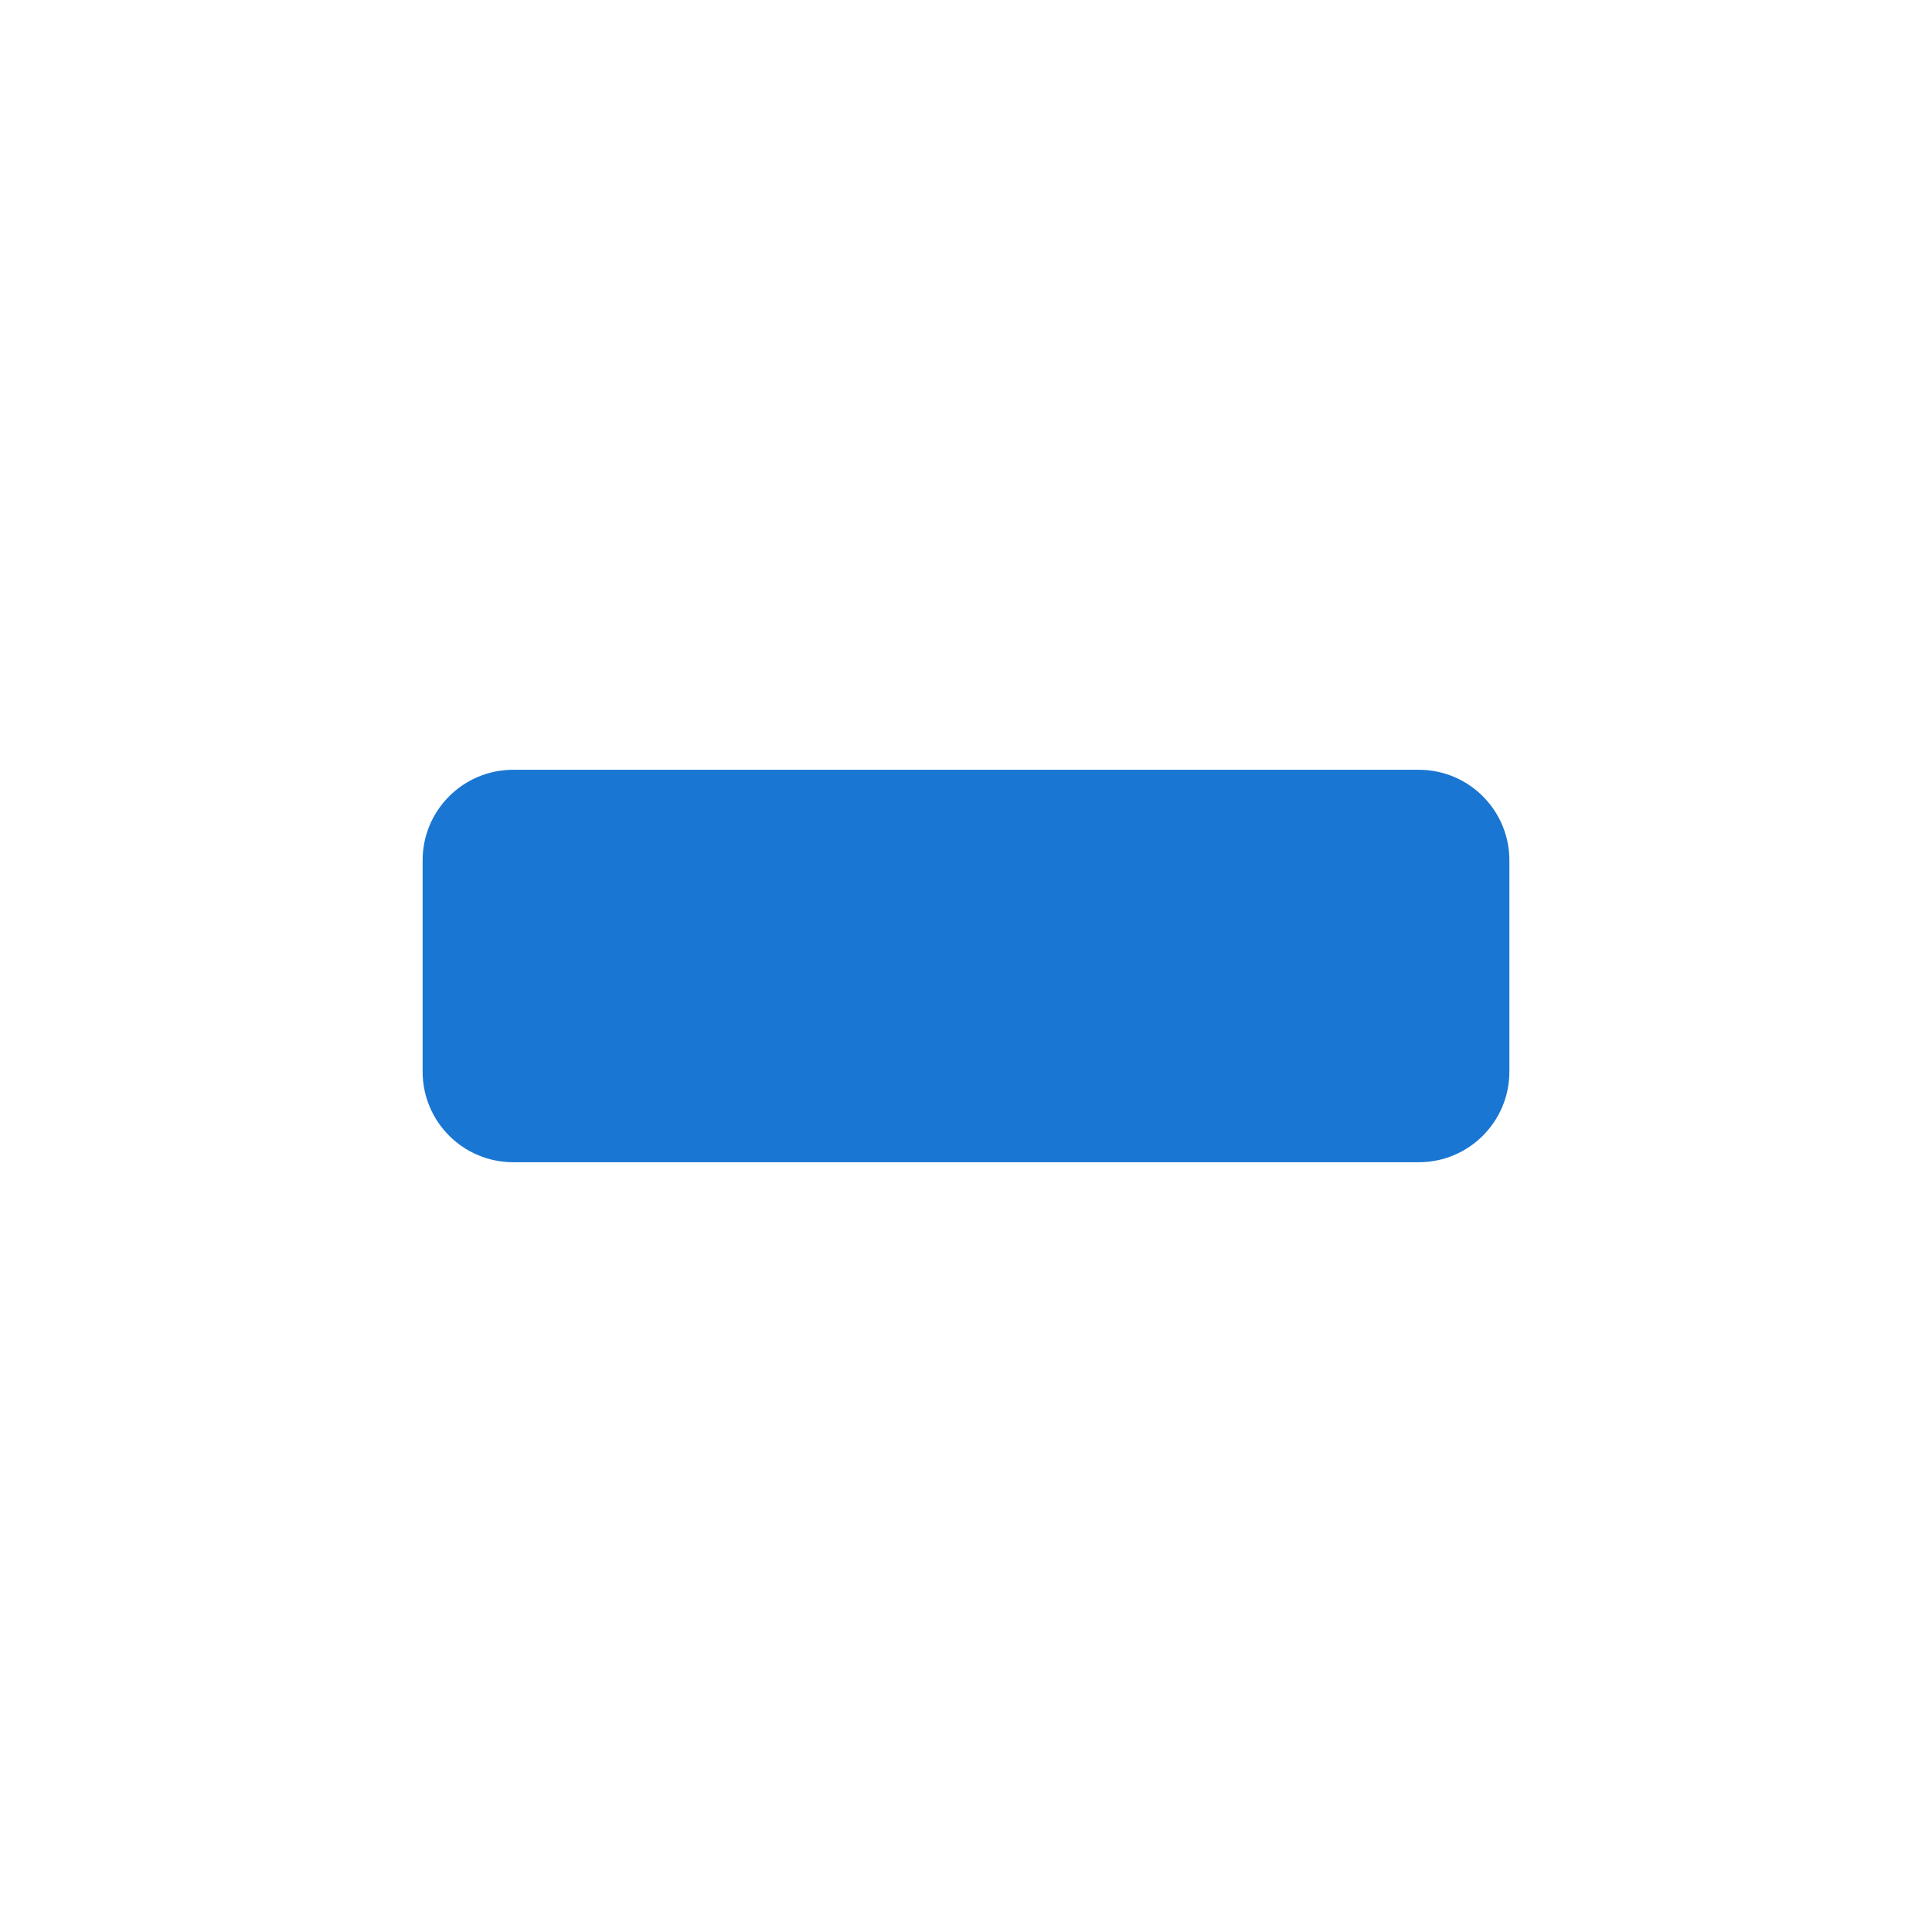
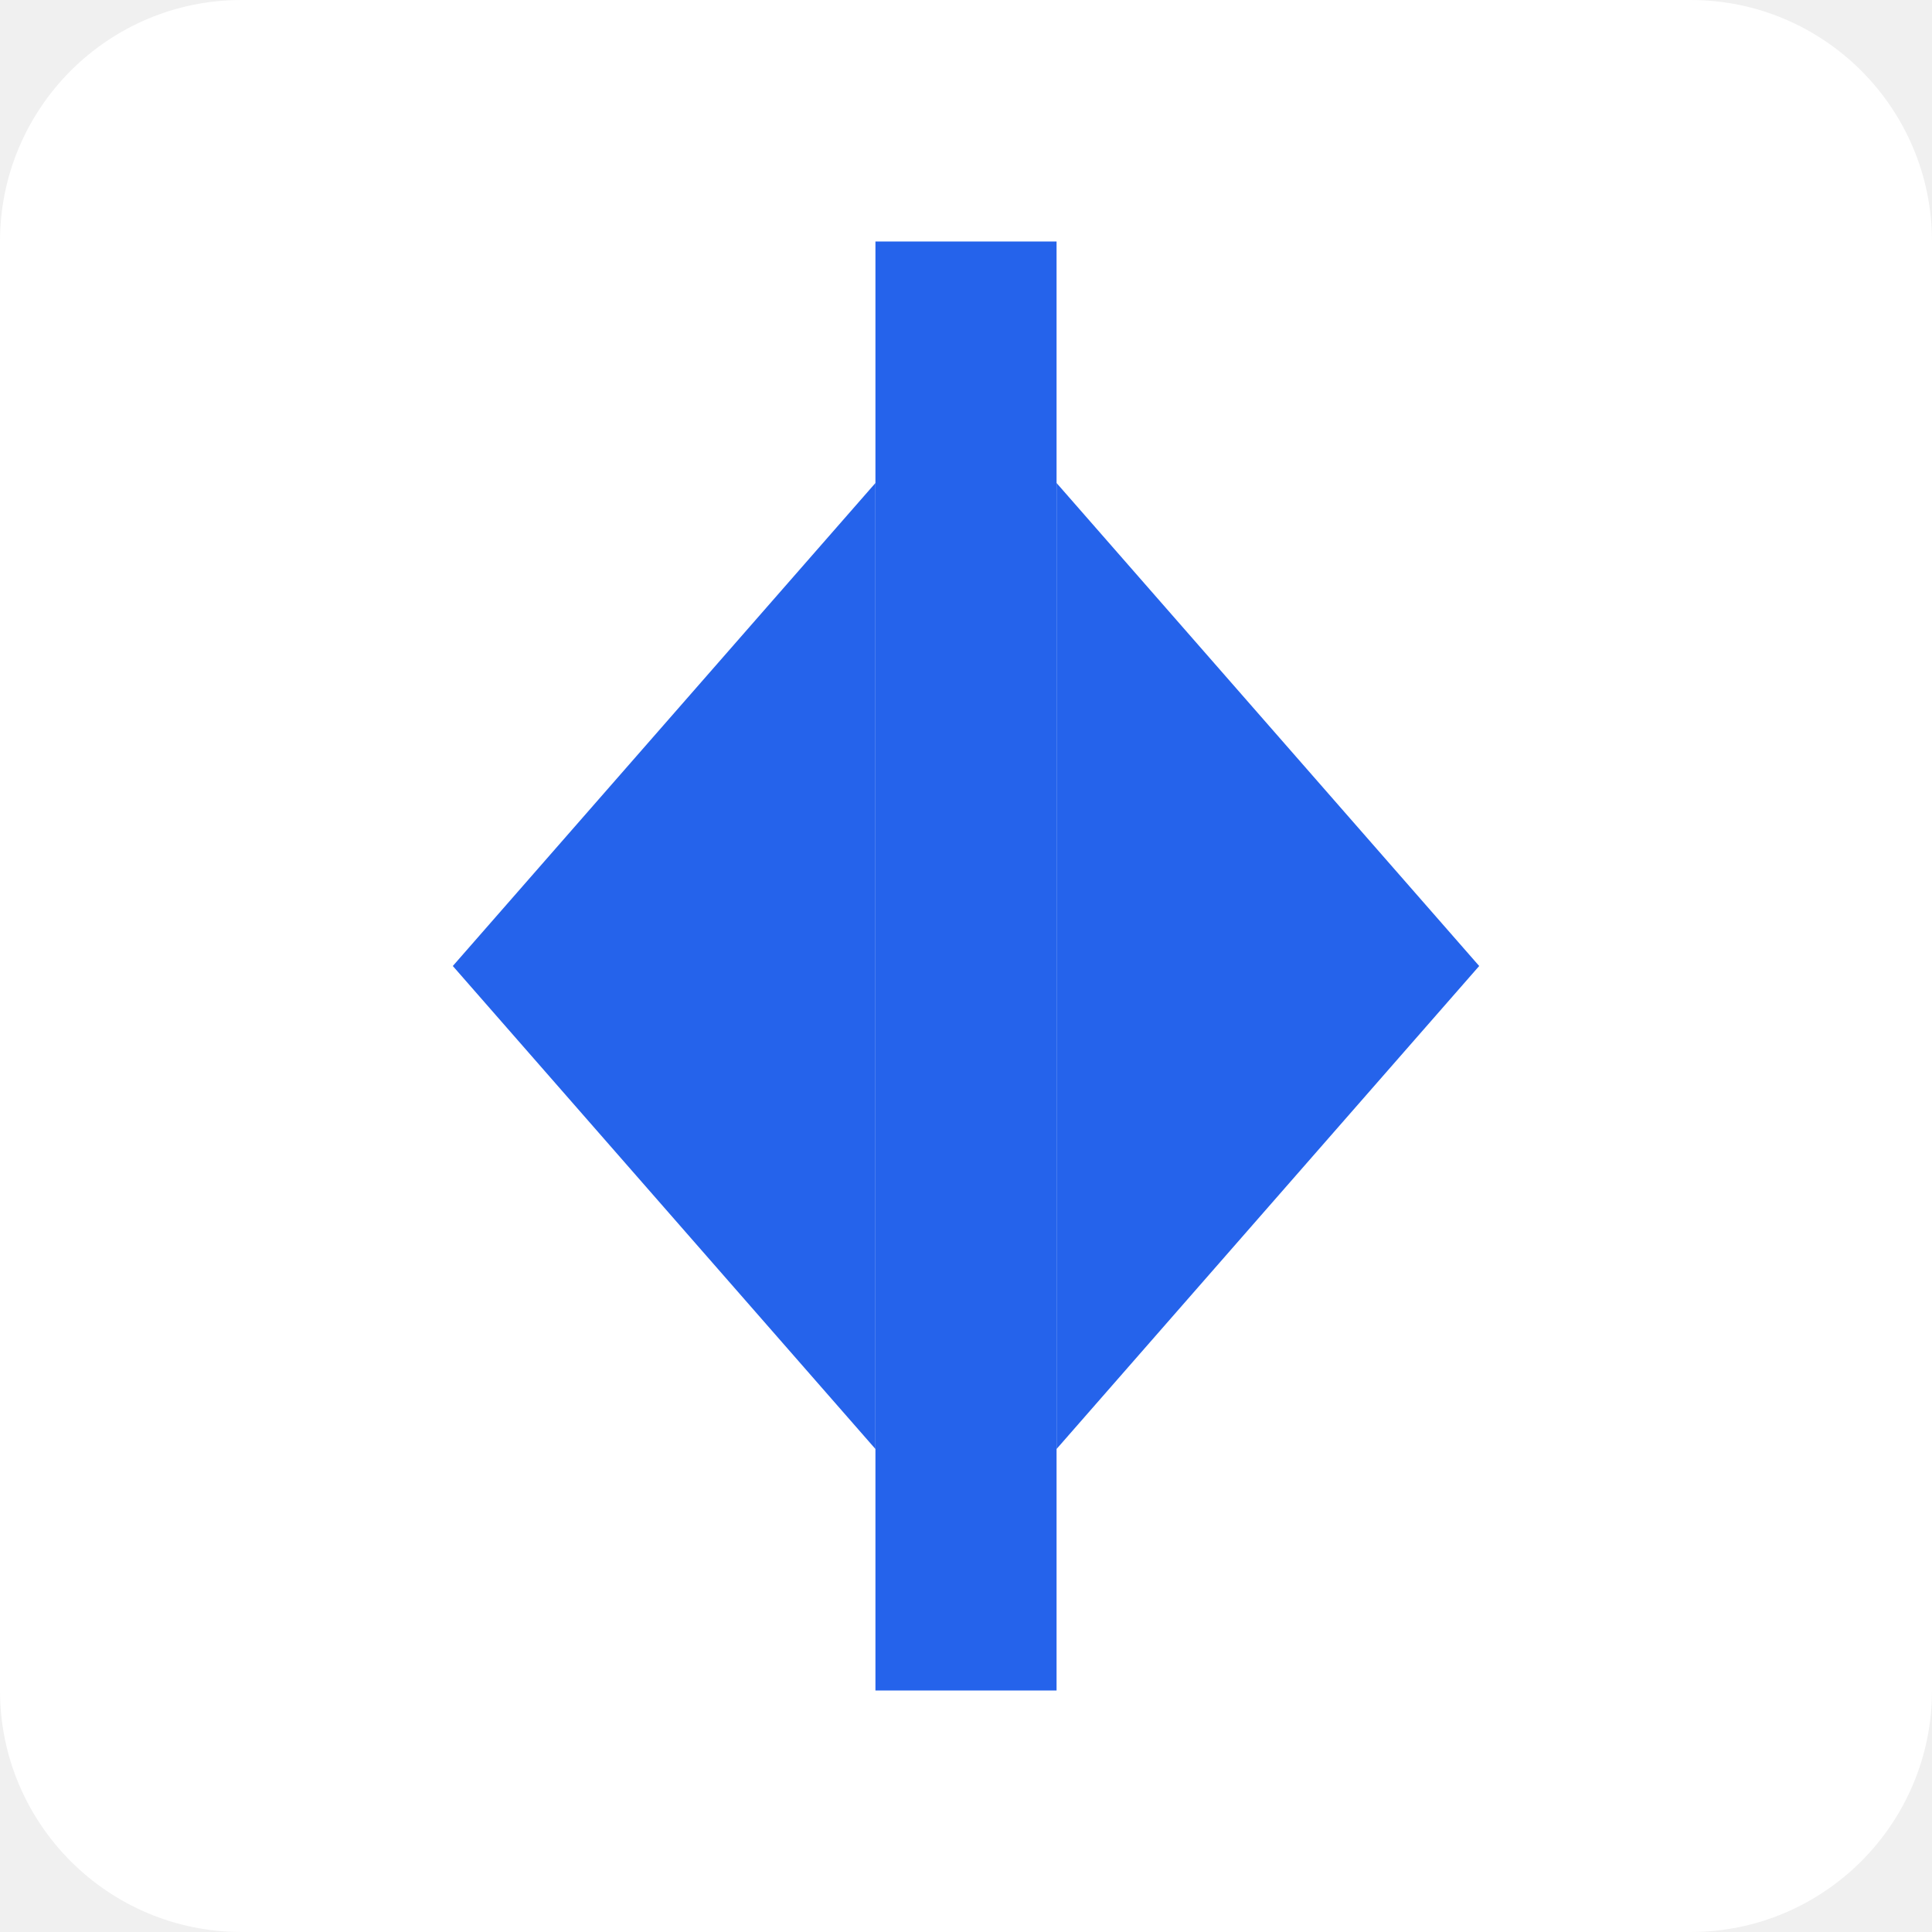
- <svg xmlns="http://www.w3.org/2000/svg" viewBox="0 0 128 128">
-   <rect width="128" height="128" fill="#ffffff" />
-   <g fill="#1976d2">
-     <path d="M72 26 H30 L50 14 L30 26 H72 V52 H30 L50 64 L30 52 H72 Z" />
-     <path d="M56 76 H98 L78 64 L98 76 H56 V102 H98 L78 114 L98 102 H56 Z" />
-     <rect x="28" y="51" width="72" height="26" rx="6" />
-   </g>
+ <svg xmlns="http://www.w3.org/2000/svg" width="128" height="128" viewBox="0 0 128 128" fill="none">
+   <rect width="128" height="128" rx="16" fill="white" />
+   <rect x="58" y="16" width="12" height="96" fill="#2563EB" />
+   <path d="M30 64L58 32V96L30 64Z" fill="#2563EB" />
+   <path d="M98 64L70 96V32L98 64Z" fill="#2563EB" />
</svg>
